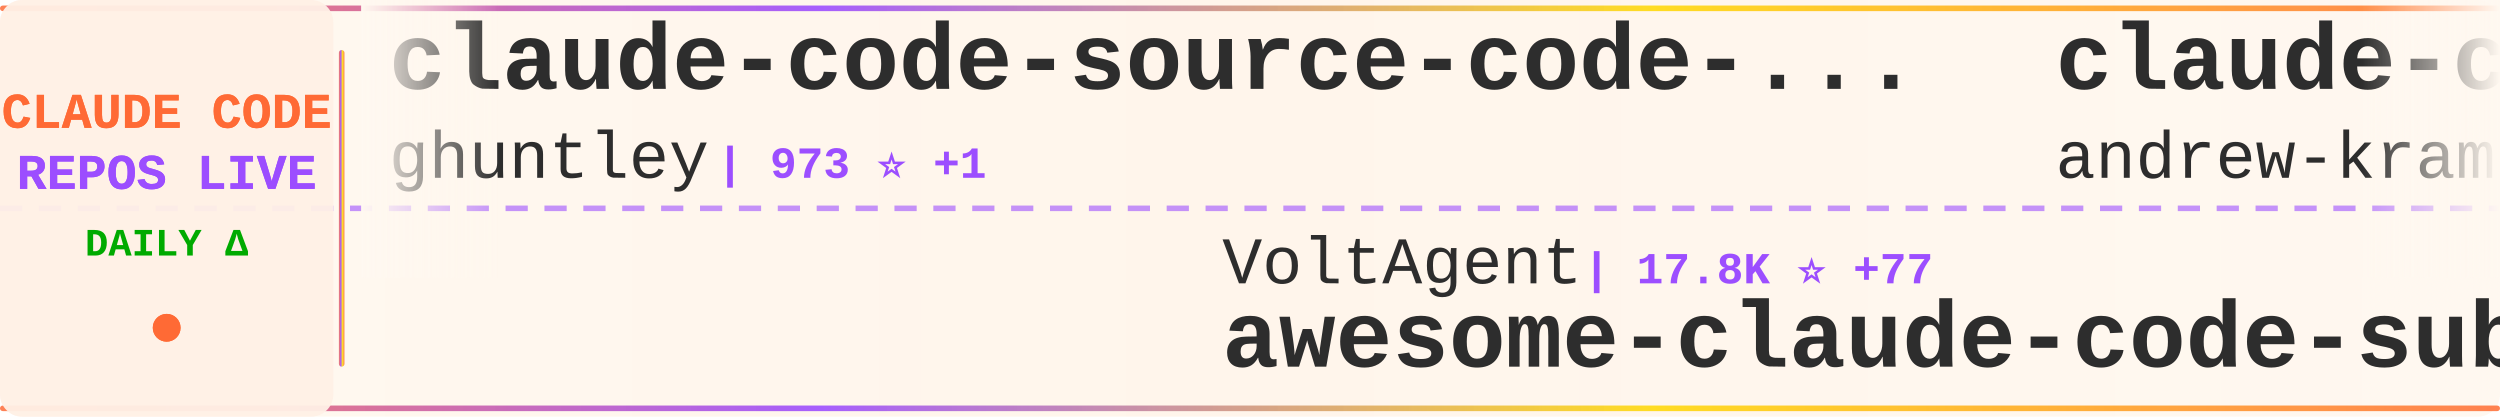
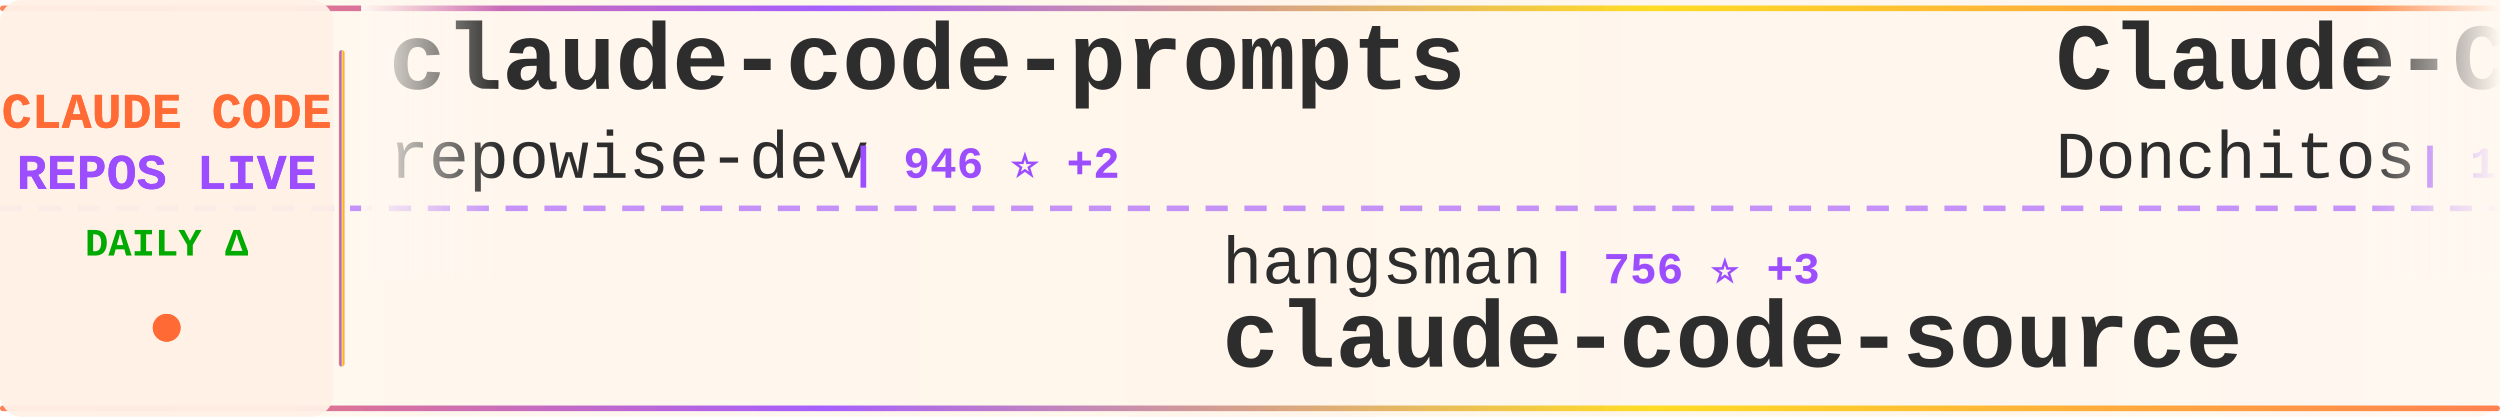
<svg xmlns="http://www.w3.org/2000/svg" width="900" height="150">
  <defs>
    <linearGradient id="tickerBg" x1="0%" y1="0%" x2="100%" y2="0%">
      <stop offset="0%" style="stop-color:#fff8f0;stop-opacity:0.98" />
      <stop offset="50%" style="stop-color:#fff5eb;stop-opacity:1" />
      <stop offset="100%" style="stop-color:#fff8f0;stop-opacity:0.98" />
    </linearGradient>
    <linearGradient id="borderGrad" x1="0%" y1="0%" x2="100%" y2="0%">
      <stop offset="0%" style="stop-color:#FF6B35;stop-opacity:0.85">
        <animate attributeName="stop-opacity" values="0.85;1;0.85" dur="2s" repeatCount="indefinite" />
      </stop>
      <stop offset="33%" style="stop-color:#9C4EFF;stop-opacity:0.9">
        <animate attributeName="stop-opacity" values="0.9;1;0.9" dur="2.2s" repeatCount="indefinite" />
      </stop>
      <stop offset="66%" style="stop-color:#FFD700;stop-opacity:0.85">
        <animate attributeName="stop-opacity" values="0.85;1;0.85" dur="1.8s" repeatCount="indefinite" />
      </stop>
      <stop offset="100%" style="stop-color:#FF6B35;stop-opacity:0.85">
        <animate attributeName="stop-opacity" values="0.85;1;0.85" dur="2s" repeatCount="indefinite" />
      </stop>
    </linearGradient>
    <filter id="textGlow">
      <feGaussianBlur stdDeviation="0.15" result="coloredBlur" />
      <feMerge>
        <feMergeNode in="coloredBlur" />
        <feMergeNode in="SourceGraphic" />
      </feMerge>
    </filter>
    <filter id="metricGlow">
      <feGaussianBlur stdDeviation="0.2" result="coloredBlur" />
      <feMerge>
        <feMergeNode in="coloredBlur" />
        <feMergeNode in="SourceGraphic" />
      </feMerge>
    </filter>
    <linearGradient id="leftFade" x1="0%" y1="0%" x2="100%" y2="0%">
      <stop offset="0%" style="stop-color:#fff8f0;stop-opacity:1" />
      <stop offset="100%" style="stop-color:#fff8f0;stop-opacity:0" />
    </linearGradient>
    <linearGradient id="rightFade" x1="0%" y1="0%" x2="100%" y2="0%">
      <stop offset="0%" style="stop-color:#fff8f0;stop-opacity:0" />
      <stop offset="100%" style="stop-color:#fff8f0;stop-opacity:1" />
    </linearGradient>
  </defs>
  <rect width="900" height="150" fill="url(#tickerBg)" rx="8" />
  <rect x="0" y="2" width="900" height="2" fill="url(#borderGrad)" rx="1" />
  <rect x="0" y="146" width="900" height="2" fill="url(#borderGrad)" rx="1" />
  <line x1="0" y1="75" x2="900" y2="75" stroke="#9C4EFF" stroke-width="2" stroke-dasharray="8 6" opacity="0.6" />
  <rect x="0" y="0" width="120" height="150" fill="#fff0e6" opacity="0.95" rx="8" />
  <text x="60" y="46" font-family="'Courier New', monospace" font-size="18" font-weight="bold" fill="#FF6B35" text-anchor="middle" filter="url(#textGlow)">
    CLAUDE CODE
  </text>
  <text x="60" y="68" font-family="'Courier New', monospace" font-size="18" font-weight="bold" fill="#9C4EFF" text-anchor="middle" filter="url(#textGlow)">
    REPOS LIVE
  </text>
  <text x="60" y="92" font-family="'Courier New', monospace" font-size="14" font-weight="bold" fill="#00aa00" text-anchor="middle">
    DAILY Δ
  </text>
  <circle cx="60" cy="118" r="5" fill="#FF6B35" filter="url(#metricGlow)">
    <animate attributeName="r" values="4;6;4" dur="1.5s" repeatCount="indefinite" />
    <animate attributeName="opacity" values="0.6;1;0.6" dur="1.5s" repeatCount="indefinite" />
  </circle>
  <rect x="122" y="18" width="2" height="114" fill="url(#borderGrad)" rx="1" />
  <clipPath id="tickerClip">
    <rect x="130" y="0" width="770" height="150" />
  </clipPath>
  <g clip-path="url(#tickerClip)">
    <g id="tickerItems">
      <animateTransform attributeName="transform" attributeType="XML" type="translate" from="0 0" to="-3000 0" dur="54s" repeatCount="indefinite" />
      <g transform="translate(0, 0)">
+         <text x="140" y="32" font-family="'Courier New', monospace" font-size="34" font-weight="bold" fill="#2d2d2d">claude-code-prompts</text>
+         <text x="140" y="64" font-family="'Courier New', monospace" font-size="24" font-weight="normal" fill="#2d2d2d" opacity="1.0">repowise-dev</text>
+         <text x="306" y="64" font-family="'Courier New', monospace" font-size="16" font-weight="bold" fill="#9C4EFF"> | 946 ⭐ +2</text>
+       </g>
+       <g transform="translate(300, 0)">
+         <text x="140" y="102" font-family="'Courier New', monospace" font-size="24" font-weight="normal" fill="#2d2d2d" opacity="1.0">hangsman</text>
+         <text x="258" y="102" font-family="'Courier New', monospace" font-size="16" font-weight="bold" fill="#9C4EFF"> | 756 ⭐ +3</text>
+         <text x="140" y="132" font-family="'Courier New', monospace" font-size="34" font-weight="bold" fill="#2d2d2d">claude-code-source</text>
+       </g>
+       <g transform="translate(600, 0)">
+         <text x="140" y="32" font-family="'Courier New', monospace" font-size="34" font-weight="bold" fill="#2d2d2d">Claude-Code-Game-Studios</text>
+         <text x="140" y="64" font-family="'Courier New', monospace" font-size="24" font-weight="normal" fill="#2d2d2d" opacity="1.0">Donchitos</text>
+         <text x="270" y="64" font-family="'Courier New', monospace" font-size="16" font-weight="bold" fill="#9C4EFF"> | 14.2K ⭐ +1.3K</text>
+       </g>
+       <g transform="translate(900, 0)">
+         <text x="140" y="102" font-family="'Courier New', monospace" font-size="24" font-weight="normal" fill="#2d2d2d" opacity="1.0">1rgs</text>
+         <text x="210" y="102" font-family="'Courier New', monospace" font-size="16" font-weight="bold" fill="#9C4EFF"> | 3.5K ⭐ +3</text>
+         <text x="140" y="132" font-family="'Courier New', monospace" font-size="34" font-weight="bold" fill="#2d2d2d">claude-code-proxy</text>
+       </g>
+       <g transform="translate(1200, 0)">
+         <text x="140" y="32" font-family="'Courier New', monospace" font-size="34" font-weight="bold" fill="#2d2d2d">claude-code</text>
+         <text x="140" y="64" font-family="'Courier New', monospace" font-size="24" font-weight="normal" fill="#2d2d2d" opacity="1.0">claude-code-best</text>
+         <text x="354" y="64" font-family="'Courier New', monospace" font-size="16" font-weight="bold" fill="#9C4EFF"> | 16.5K ⭐ +136</text>
+       </g>
+       <g transform="translate(1500, 0)">
+         <text x="140" y="102" font-family="'Courier New', monospace" font-size="24" font-weight="normal" fill="#2d2d2d" opacity="1.0">liuup</text>
+         <text x="222" y="102" font-family="'Courier New', monospace" font-size="16" font-weight="bold" fill="#9C4EFF"> | 1.8K ⭐ +35</text>
+         <text x="140" y="132" font-family="'Courier New', monospace" font-size="34" font-weight="bold" fill="#2d2d2d">claude-code-analysis</text>
+       </g>
+       <g transform="translate(1800, 0)">
        <text x="140" y="32" font-family="'Courier New', monospace" font-size="34" font-weight="bold" fill="#2d2d2d">claude-code-source-code-...</text>
        <text x="140" y="64" font-family="'Courier New', monospace" font-size="24" font-weight="normal" fill="#2d2d2d" opacity="1.0">ghuntley</text>
        <text x="258" y="64" font-family="'Courier New', monospace" font-size="16" font-weight="bold" fill="#9C4EFF"> | 973 ⭐ +1</text>
      </g>
-       <g transform="translate(300, 0)">
-         <text x="140" y="102" font-family="'Courier New', monospace" font-size="24" font-weight="normal" fill="#2d2d2d" opacity="1.0">VoltAgent</text>
-         <text x="270" y="102" font-family="'Courier New', monospace" font-size="16" font-weight="bold" fill="#9C4EFF"> | 17.8K ⭐ +77</text>
-         <text x="140" y="132" font-family="'Courier New', monospace" font-size="34" font-weight="bold" fill="#2d2d2d">awesome-claude-code-suba...</text>
-       </g>
-       <g transform="translate(600, 0)">
-         <text x="140" y="32" font-family="'Courier New', monospace" font-size="34" font-weight="bold" fill="#2d2d2d">claude-code-source-build</text>
-         <text x="140" y="64" font-family="'Courier New', monospace" font-size="24" font-weight="normal" fill="#2d2d2d" opacity="1.0">andrew-kramer-inno</text>
-         <text x="378" y="64" font-family="'Courier New', monospace" font-size="16" font-weight="bold" fill="#9C4EFF"> | 574 ⭐</text>
-       </g>
-       <g transform="translate(900, 0)">
-         <text x="140" y="102" font-family="'Courier New', monospace" font-size="24" font-weight="normal" fill="#2d2d2d" opacity="1.0">xorespesp</text>
-         <text x="270" y="102" font-family="'Courier New', monospace" font-size="16" font-weight="bold" fill="#9C4EFF"> | 219 ⭐ +1</text>
-         <text x="140" y="132" font-family="'Courier New', monospace" font-size="34" font-weight="bold" fill="#2d2d2d">claude-code</text>
-       </g>
-       <g transform="translate(1200, 0)">
-         <text x="140" y="32" font-family="'Courier New', monospace" font-size="34" font-weight="bold" fill="#2d2d2d">skills</text>
-         <text x="140" y="64" font-family="'Courier New', monospace" font-size="24" font-weight="normal" fill="#2d2d2d" opacity="1.0">anthropics</text>
-         <text x="282" y="64" font-family="'Courier New', monospace" font-size="16" font-weight="bold" fill="#9C4EFF"> | 120.7K ⭐ +579</text>
-       </g>
-       <g transform="translate(1500, 0)">
-         <text x="140" y="102" font-family="'Courier New', monospace" font-size="24" font-weight="normal" fill="#2d2d2d" opacity="1.0">ChinaSiro</text>
-         <text x="270" y="102" font-family="'Courier New', monospace" font-size="16" font-weight="bold" fill="#9C4EFF"> | 8.9K ⭐ +14</text>
-         <text x="140" y="132" font-family="'Courier New', monospace" font-size="34" font-weight="bold" fill="#2d2d2d">claude-code-sourcemap</text>
-       </g>
-       <g transform="translate(1800, 0)">
-         <text x="140" y="32" font-family="'Courier New', monospace" font-size="34" font-weight="bold" fill="#2d2d2d">claude-code-proxy</text>
-         <text x="140" y="64" font-family="'Courier New', monospace" font-size="24" font-weight="normal" fill="#2d2d2d" opacity="1.0">fuergaosi233</text>
-         <text x="306" y="64" font-family="'Courier New', monospace" font-size="16" font-weight="bold" fill="#9C4EFF"> | 2.5K ⭐ +12</text>
-       </g>
      <g transform="translate(2100, 0)">
-         <text x="140" y="102" font-family="'Courier New', monospace" font-size="24" font-weight="normal" fill="#2d2d2d" opacity="1.0">ponponon</text>
-         <text x="258" y="102" font-family="'Courier New', monospace" font-size="16" font-weight="bold" fill="#9C4EFF"> | 2.2K ⭐ +8</text>
-         <text x="140" y="132" font-family="'Courier New', monospace" font-size="34" font-weight="bold" fill="#2d2d2d">claude_code_src</text>
+         <text x="140" y="102" font-family="'Courier New', monospace" font-size="24" font-weight="normal" fill="#2d2d2d" opacity="1.0">sugyan</text>
+         <text x="234" y="102" font-family="'Courier New', monospace" font-size="16" font-weight="bold" fill="#9C4EFF"> | 1.0K ⭐ +6</text>
+         <text x="140" y="132" font-family="'Courier New', monospace" font-size="34" font-weight="bold" fill="#2d2d2d">claude-code-webui</text>
      </g>
      <g transform="translate(2400, 0)">
-         <text x="140" y="32" font-family="'Courier New', monospace" font-size="34" font-weight="bold" fill="#2d2d2d">claude-code-source</text>
-         <text x="140" y="64" font-family="'Courier New', monospace" font-size="24" font-weight="normal" fill="#2d2d2d" opacity="1.0">AprilNEA</text>
-         <text x="258" y="64" font-family="'Courier New', monospace" font-size="16" font-weight="bold" fill="#9C4EFF"> | 372 ⭐</text>
+         <text x="140" y="32" font-family="'Courier New', monospace" font-size="34" font-weight="bold" fill="#2d2d2d">claude-code-source-code</text>
+         <text x="140" y="64" font-family="'Courier New', monospace" font-size="24" font-weight="normal" fill="#2d2d2d" opacity="1.0">777genius</text>
+         <text x="270" y="64" font-family="'Courier New', monospace" font-size="16" font-weight="bold" fill="#9C4EFF"> | 898 ⭐</text>
      </g>
      <g transform="translate(2700, 0)">
-         <text x="140" y="102" font-family="'Courier New', monospace" font-size="24" font-weight="normal" fill="#2d2d2d" opacity="1.0">oboard</text>
-         <text x="234" y="102" font-family="'Courier New', monospace" font-size="16" font-weight="bold" fill="#9C4EFF"> | 3.0K ⭐ +11</text>
-         <text x="140" y="132" font-family="'Courier New', monospace" font-size="34" font-weight="bold" fill="#2d2d2d">claude-code-rev</text>
+         <text x="140" y="102" font-family="'Courier New', monospace" font-size="24" font-weight="normal" fill="#2d2d2d" opacity="1.0">anthropics</text>
+         <text x="282" y="102" font-family="'Courier New', monospace" font-size="16" font-weight="bold" fill="#9C4EFF"> | 17.4K ⭐ +89</text>
+         <text x="140" y="132" font-family="'Courier New', monospace" font-size="34" font-weight="bold" fill="#2d2d2d">claude-plugins-official</text>
      </g>
      <g transform="translate(3000, 0)">
-         <text x="140" y="32" font-family="'Courier New', monospace" font-size="34" font-weight="bold" fill="#2d2d2d">claude-code-source-code-...</text>
-         <text x="140" y="64" font-family="'Courier New', monospace" font-size="24" font-weight="normal" fill="#2d2d2d" opacity="1.0">ghuntley</text>
-         <text x="258" y="64" font-family="'Courier New', monospace" font-size="16" font-weight="bold" fill="#9C4EFF"> | 973 ⭐ +1</text>
+         <text x="140" y="32" font-family="'Courier New', monospace" font-size="34" font-weight="bold" fill="#2d2d2d">claude-code-prompts</text>
+         <text x="140" y="64" font-family="'Courier New', monospace" font-size="24" font-weight="normal" fill="#2d2d2d" opacity="1.0">repowise-dev</text>
+         <text x="306" y="64" font-family="'Courier New', monospace" font-size="16" font-weight="bold" fill="#9C4EFF"> | 946 ⭐ +2</text>
      </g>
      <g transform="translate(3300, 0)">
-         <text x="140" y="102" font-family="'Courier New', monospace" font-size="24" font-weight="normal" fill="#2d2d2d" opacity="1.0">VoltAgent</text>
-         <text x="270" y="102" font-family="'Courier New', monospace" font-size="16" font-weight="bold" fill="#9C4EFF"> | 17.8K ⭐ +77</text>
-         <text x="140" y="132" font-family="'Courier New', monospace" font-size="34" font-weight="bold" fill="#2d2d2d">awesome-claude-code-suba...</text>
+         <text x="140" y="102" font-family="'Courier New', monospace" font-size="24" font-weight="normal" fill="#2d2d2d" opacity="1.0">hangsman</text>
+         <text x="258" y="102" font-family="'Courier New', monospace" font-size="16" font-weight="bold" fill="#9C4EFF"> | 756 ⭐ +3</text>
+         <text x="140" y="132" font-family="'Courier New', monospace" font-size="34" font-weight="bold" fill="#2d2d2d">claude-code-source</text>
      </g>
      <g transform="translate(3600, 0)">
-         <text x="140" y="32" font-family="'Courier New', monospace" font-size="34" font-weight="bold" fill="#2d2d2d">claude-code-source-build</text>
-         <text x="140" y="64" font-family="'Courier New', monospace" font-size="24" font-weight="normal" fill="#2d2d2d" opacity="1.0">andrew-kramer-inno</text>
-         <text x="378" y="64" font-family="'Courier New', monospace" font-size="16" font-weight="bold" fill="#9C4EFF"> | 574 ⭐</text>
+         <text x="140" y="32" font-family="'Courier New', monospace" font-size="34" font-weight="bold" fill="#2d2d2d">Claude-Code-Game-Studios</text>
+         <text x="140" y="64" font-family="'Courier New', monospace" font-size="24" font-weight="normal" fill="#2d2d2d" opacity="1.0">Donchitos</text>
+         <text x="270" y="64" font-family="'Courier New', monospace" font-size="16" font-weight="bold" fill="#9C4EFF"> | 14.2K ⭐ +1.3K</text>
      </g>
      <g transform="translate(3900, 0)">
-         <text x="140" y="102" font-family="'Courier New', monospace" font-size="24" font-weight="normal" fill="#2d2d2d" opacity="1.0">xorespesp</text>
-         <text x="270" y="102" font-family="'Courier New', monospace" font-size="16" font-weight="bold" fill="#9C4EFF"> | 219 ⭐ +1</text>
-         <text x="140" y="132" font-family="'Courier New', monospace" font-size="34" font-weight="bold" fill="#2d2d2d">claude-code</text>
+         <text x="140" y="102" font-family="'Courier New', monospace" font-size="24" font-weight="normal" fill="#2d2d2d" opacity="1.0">1rgs</text>
+         <text x="210" y="102" font-family="'Courier New', monospace" font-size="16" font-weight="bold" fill="#9C4EFF"> | 3.5K ⭐ +3</text>
+         <text x="140" y="132" font-family="'Courier New', monospace" font-size="34" font-weight="bold" fill="#2d2d2d">claude-code-proxy</text>
      </g>
    </g>
  </g>
  <rect x="130" y="0" width="50" height="100" fill="url(#leftFade)" />
  <rect x="850" y="0" width="50" height="100" fill="url(#rightFade)" />
</svg>
